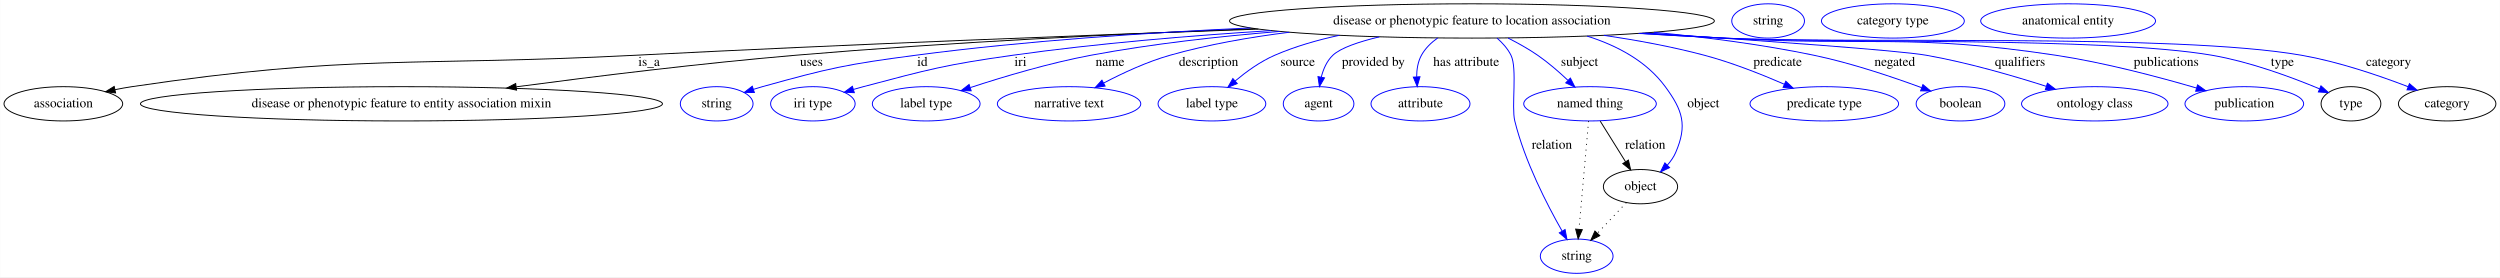
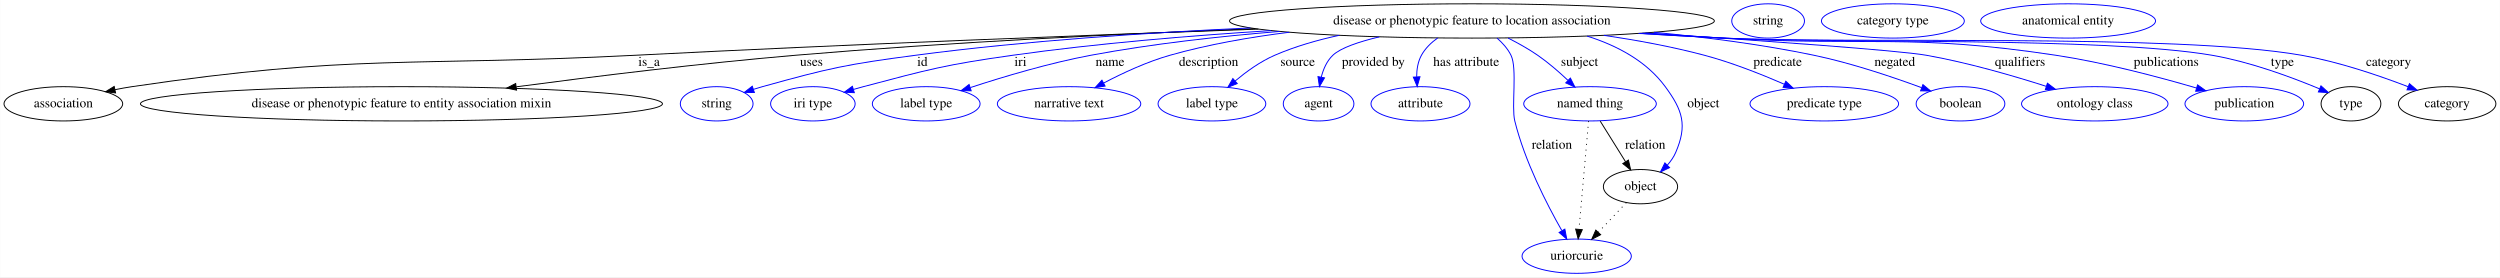
<svg xmlns="http://www.w3.org/2000/svg" width="2625pt" height="291pt" viewBox="0.00 0.00 2624.74 291.00">
  <g id="graph0" class="graph" transform="scale(1 1) rotate(0) translate(4 287)">
    <polygon fill="white" stroke="transparent" points="-4,4 -4,-287 2620.74,-287 2620.74,4 -4,4" />
    <g id="node1" class="node">
      <ellipse fill="none" stroke="black" cx="1541.39" cy="-265" rx="254.55" ry="18" />
      <text text-anchor="middle" x="1541.39" y="-261.3" font-family="Times,serif" font-size="14.00">disease or phenotypic feature to location association</text>
    </g>
    <g id="node2" class="node">
      <ellipse fill="none" stroke="black" cx="62.39" cy="-178" rx="62.29" ry="18" />
      <text text-anchor="middle" x="62.39" y="-174.3" font-family="Times,serif" font-size="14.00">association</text>
    </g>
    <g id="edge1" class="edge">
      <path fill="none" stroke="black" d="M1317.14,-256.45C1139.69,-250.14 885.64,-240.36 663.39,-229 428.13,-216.97 367.42,-230.52 134.39,-196 128.62,-195.14 122.62,-194.06 116.66,-192.84" />
      <polygon fill="black" stroke="black" points="117.23,-189.39 106.72,-190.71 115.76,-196.23 117.23,-189.39" />
      <text text-anchor="middle" x="677.39" y="-217.8" font-family="Times,serif" font-size="14.00">is_a</text>
    </g>
    <g id="node3" class="node">
      <ellipse fill="none" stroke="black" cx="417.39" cy="-178" rx="274.05" ry="18" />
      <text text-anchor="middle" x="417.39" y="-174.3" font-family="Times,serif" font-size="14.00">disease or phenotypic feature to entity association mixin</text>
    </g>
    <g id="edge2" class="edge">
      <path fill="none" stroke="black" d="M1313.7,-256.89C1174.28,-251.51 992.33,-242.67 831.39,-229 732.37,-220.59 620.5,-206.82 538.04,-195.86" />
      <polygon fill="black" stroke="black" points="538.25,-192.36 527.88,-194.5 537.33,-199.3 538.25,-192.36" />
      <text text-anchor="middle" x="847.89" y="-217.8" font-family="Times,serif" font-size="14.00">uses</text>
    </g>
    <g id="node4" class="node">
      <ellipse fill="none" stroke="blue" cx="748.39" cy="-178" rx="38.19" ry="18" />
      <text text-anchor="middle" x="748.39" y="-174.3" font-family="Times,serif" font-size="14.00">string</text>
    </g>
    <g id="edge3" class="edge">
      <path fill="none" stroke="blue" d="M1308.7,-257.65C1201.4,-252.78 1072.57,-244.18 957.39,-229 884.98,-219.46 866.77,-215.57 796.39,-196 793.29,-195.14 790.09,-194.17 786.89,-193.15" />
      <polygon fill="blue" stroke="blue" points="787.97,-189.83 777.38,-189.99 785.76,-196.47 787.97,-189.83" />
      <text text-anchor="middle" x="964.39" y="-217.8" font-family="Times,serif" font-size="14.00">id</text>
    </g>
    <g id="node5" class="node">
      <ellipse fill="none" stroke="blue" cx="849.39" cy="-178" rx="44.39" ry="18" />
      <text text-anchor="middle" x="849.39" y="-174.3" font-family="Times,serif" font-size="14.00">iri type</text>
    </g>
    <g id="edge4" class="edge">
      <path fill="none" stroke="blue" d="M1330.47,-254.86C1245.93,-249.58 1147.77,-241.44 1059.39,-229 988.79,-219.06 971.32,-214.25 902.39,-196 899.02,-195.11 895.55,-194.13 892.07,-193.11" />
      <polygon fill="blue" stroke="blue" points="892.9,-189.7 882.32,-190.14 890.87,-196.4 892.9,-189.7" />
      <text text-anchor="middle" x="1067.39" y="-217.8" font-family="Times,serif" font-size="14.00">iri</text>
    </g>
    <g id="node6" class="node">
      <ellipse fill="none" stroke="blue" cx="968.39" cy="-178" rx="56.59" ry="18" />
      <text text-anchor="middle" x="968.39" y="-174.3" font-family="Times,serif" font-size="14.00">label type</text>
    </g>
    <g id="edge5" class="edge">
      <path fill="none" stroke="blue" d="M1339.43,-253.99C1275.72,-248.79 1205.3,-240.91 1141.39,-229 1097.76,-220.86 1049.31,-206.37 1014.81,-195.08" />
      <polygon fill="blue" stroke="blue" points="1015.61,-191.66 1005.02,-191.84 1013.41,-198.3 1015.61,-191.66" />
      <text text-anchor="middle" x="1161.39" y="-217.8" font-family="Times,serif" font-size="14.00">name</text>
    </g>
    <g id="node7" class="node">
      <ellipse fill="none" stroke="blue" cx="1118.39" cy="-178" rx="75.29" ry="18" />
      <text text-anchor="middle" x="1118.39" y="-174.3" font-family="Times,serif" font-size="14.00">narrative text</text>
    </g>
    <g id="edge6" class="edge">
      <path fill="none" stroke="blue" d="M1349.59,-253.13C1307.82,-247.92 1264.22,-240.25 1224.39,-229 1200.22,-222.17 1174.71,-210.3 1154.78,-199.84" />
      <polygon fill="blue" stroke="blue" points="1156.22,-196.64 1145.75,-195 1152.91,-202.81 1156.22,-196.64" />
      <text text-anchor="middle" x="1264.89" y="-217.8" font-family="Times,serif" font-size="14.00">description</text>
    </g>
    <g id="node8" class="node">
      <ellipse fill="none" stroke="blue" cx="1268.39" cy="-178" rx="56.59" ry="18" />
      <text text-anchor="middle" x="1268.39" y="-174.3" font-family="Times,serif" font-size="14.00">label type</text>
    </g>
    <g id="edge7" class="edge">
      <path fill="none" stroke="blue" d="M1402.05,-249.91C1378.9,-244.91 1355.56,-238.15 1334.39,-229 1319.28,-222.47 1304.47,-211.77 1292.73,-201.94" />
      <polygon fill="blue" stroke="blue" points="1294.97,-199.25 1285.12,-195.34 1290.38,-204.53 1294.97,-199.25" />
      <text text-anchor="middle" x="1358.39" y="-217.8" font-family="Times,serif" font-size="14.00">source</text>
    </g>
    <g id="node9" class="node">
      <ellipse fill="none" stroke="blue" cx="1380.39" cy="-178" rx="37.09" ry="18" />
      <text text-anchor="middle" x="1380.39" y="-174.3" font-family="Times,serif" font-size="14.00">agent</text>
    </g>
    <g id="edge8" class="edge">
      <path fill="none" stroke="blue" d="M1444.15,-248.29C1422.47,-243.1 1403.49,-236.65 1395.39,-229 1389.03,-222.98 1385.33,-214.38 1383.19,-206" />
      <polygon fill="blue" stroke="blue" points="1386.61,-205.24 1381.29,-196.08 1379.74,-206.56 1386.61,-205.24" />
      <text text-anchor="middle" x="1437.89" y="-217.8" font-family="Times,serif" font-size="14.00">provided by</text>
    </g>
    <g id="node10" class="node">
      <ellipse fill="none" stroke="blue" cx="1487.39" cy="-178" rx="51.99" ry="18" />
      <text text-anchor="middle" x="1487.39" y="-174.3" font-family="Times,serif" font-size="14.00">attribute</text>
    </g>
    <g id="edge9" class="edge">
      <path fill="none" stroke="blue" d="M1505.36,-247.11C1498.59,-242.25 1492.39,-236.24 1488.39,-229 1484.65,-222.2 1483.4,-214.06 1483.35,-206.33" />
      <polygon fill="blue" stroke="blue" points="1486.86,-206.41 1483.92,-196.23 1479.87,-206.02 1486.86,-206.41" />
      <text text-anchor="middle" x="1535.39" y="-217.8" font-family="Times,serif" font-size="14.00">has attribute</text>
    </g>
    <g id="node11" class="node">
      <ellipse fill="none" stroke="blue" cx="1665.39" cy="-178" rx="69.59" ry="18" />
      <text text-anchor="middle" x="1665.39" y="-174.3" font-family="Times,serif" font-size="14.00">named thing</text>
    </g>
    <g id="edge10" class="edge">
      <path fill="none" stroke="blue" d="M1579.33,-247.05C1589.72,-241.8 1600.77,-235.63 1610.39,-229 1621.52,-221.33 1632.74,-211.57 1642.12,-202.72" />
      <polygon fill="blue" stroke="blue" points="1644.77,-205.02 1649.53,-195.56 1639.9,-199.99 1644.77,-205.02" />
      <text text-anchor="middle" x="1654.39" y="-217.8" font-family="Times,serif" font-size="14.00">subject</text>
    </g>
    <g id="node12" class="node">
      <ellipse fill="none" stroke="blue" cx="1911.39" cy="-178" rx="77.99" ry="18" />
      <text text-anchor="middle" x="1911.39" y="-174.3" font-family="Times,serif" font-size="14.00">predicate type</text>
    </g>
    <g id="edge11" class="edge">
      <path fill="none" stroke="blue" d="M1679.97,-249.89C1714.72,-244.78 1751.69,-237.97 1785.39,-229 1814.21,-221.33 1845.36,-209.01 1869.48,-198.52" />
      <polygon fill="blue" stroke="blue" points="1870.96,-201.69 1878.69,-194.45 1868.13,-195.29 1870.96,-201.69" />
      <text text-anchor="middle" x="1862.39" y="-217.8" font-family="Times,serif" font-size="14.00">predicate</text>
    </g>
    <g id="node13" class="node">
-       <ellipse fill="none" stroke="blue" cx="1651.39" cy="-18" rx="38.19" ry="18" />
-       <text text-anchor="middle" x="1651.39" y="-14.3" font-family="Times,serif" font-size="14.00">string</text>
+       <ellipse fill="none" stroke="blue" cx="1651.39" cy="-18" rx="57.39" ry="18" />
+       <text text-anchor="middle" x="1651.39" y="-14.3" font-family="Times,serif" font-size="14.00">uriorcurie</text>
    </g>
    <g id="edge12" class="edge">
-       <path fill="none" stroke="blue" d="M1567.74,-247C1573.55,-241.93 1578.98,-235.87 1582.39,-229 1589.23,-215.24 1582.71,-174.91 1586.39,-160 1596.92,-117.4 1620.35,-71.96 1636.01,-44.52" />
-       <polygon fill="blue" stroke="blue" points="1639.19,-46 1641.19,-35.6 1633.14,-42.48 1639.19,-46" />
+       <path fill="none" stroke="blue" d="M1567.74,-247C1573.55,-241.93 1578.98,-235.87 1582.39,-229 1589.23,-215.24 1582.71,-174.91 1586.39,-160 1596.86,-117.63 1620.09,-72.45 1635.75,-44.97" />
+       <polygon fill="blue" stroke="blue" points="1638.95,-46.43 1640.94,-36.02 1632.9,-42.91 1638.95,-46.43" />
      <text text-anchor="middle" x="1625.39" y="-130.8" font-family="Times,serif" font-size="14.00">relation</text>
    </g>
    <g id="node14" class="node">
      <ellipse fill="none" stroke="blue" cx="2054.39" cy="-178" rx="46.59" ry="18" />
      <text text-anchor="middle" x="2054.39" y="-174.3" font-family="Times,serif" font-size="14.00">boolean</text>
    </g>
    <g id="edge13" class="edge">
      <path fill="none" stroke="blue" d="M1732.6,-253.1C1787.17,-247.9 1846.45,-240.25 1900.39,-229 1939.63,-220.82 1982.93,-206.24 2013.59,-194.93" />
      <polygon fill="blue" stroke="blue" points="2014.94,-198.16 2023.08,-191.39 2012.49,-191.61 2014.94,-198.16" />
      <text text-anchor="middle" x="1985.39" y="-217.8" font-family="Times,serif" font-size="14.00">negated</text>
    </g>
    <g id="node15" class="node">
      <ellipse fill="none" stroke="blue" cx="2195.39" cy="-178" rx="76.89" ry="18" />
      <text text-anchor="middle" x="2195.39" y="-174.3" font-family="Times,serif" font-size="14.00">ontology class</text>
    </g>
    <g id="edge14" class="edge">
      <path fill="none" stroke="blue" d="M1723.65,-252.4C1845.78,-244.32 1989.36,-234.11 2018.39,-229 2061.66,-221.38 2109.53,-207.51 2144.58,-196.31" />
      <polygon fill="blue" stroke="blue" points="2145.67,-199.64 2154.1,-193.23 2143.51,-192.98 2145.67,-199.64" />
      <text text-anchor="middle" x="2116.89" y="-217.8" font-family="Times,serif" font-size="14.00">qualifiers</text>
    </g>
    <g id="node16" class="node">
      <ellipse fill="none" stroke="blue" cx="2352.39" cy="-178" rx="62.29" ry="18" />
      <text text-anchor="middle" x="2352.39" y="-174.3" font-family="Times,serif" font-size="14.00">publication</text>
    </g>
    <g id="edge15" class="edge">
      <path fill="none" stroke="blue" d="M1720.31,-252.17C1748.77,-250.38 1777.88,-248.6 1805.39,-247 1960.45,-238.01 2000.81,-252.12 2154.39,-229 2205.46,-221.31 2262.51,-206.19 2302.21,-194.57" />
      <polygon fill="blue" stroke="blue" points="2303.32,-197.9 2311.91,-191.71 2301.33,-191.18 2303.32,-197.9" />
      <text text-anchor="middle" x="2270.39" y="-217.8" font-family="Times,serif" font-size="14.00">publications</text>
    </g>
    <g id="node17" class="node">
      <ellipse fill="none" stroke="black" cx="2464.39" cy="-178" rx="31.4" ry="18" />
      <text text-anchor="middle" x="2464.39" y="-174.3" font-family="Times,serif" font-size="14.00">type</text>
    </g>
    <g id="edge16" class="edge">
      <path fill="none" stroke="blue" d="M1717.44,-251.95C1746.8,-250.14 1776.95,-248.41 1805.39,-247 1919.32,-241.33 2205.96,-248.28 2318.39,-229 2358.49,-222.13 2402.38,-205.82 2431.46,-193.68" />
      <polygon fill="blue" stroke="blue" points="2432.9,-196.88 2440.73,-189.75 2430.16,-190.44 2432.9,-196.88" />
      <text text-anchor="middle" x="2392.39" y="-217.8" font-family="Times,serif" font-size="14.00">type</text>
    </g>
    <g id="node19" class="node">
      <ellipse fill="none" stroke="black" cx="2565.39" cy="-178" rx="51.19" ry="18" />
      <text text-anchor="middle" x="2565.39" y="-174.3" font-family="Times,serif" font-size="14.00">category</text>
    </g>
    <g id="edge17" class="edge">
      <path fill="none" stroke="blue" d="M1716.37,-251.88C1746.07,-250.06 1776.61,-248.35 1805.39,-247 1940.19,-240.66 2279.45,-252.2 2412.39,-229 2451.39,-222.19 2494.08,-207.61 2524.44,-195.94" />
      <polygon fill="blue" stroke="blue" points="2525.8,-199.17 2533.84,-192.27 2523.25,-192.65 2525.8,-199.17" />
      <text text-anchor="middle" x="2503.89" y="-217.8" font-family="Times,serif" font-size="14.00">category</text>
    </g>
    <g id="node21" class="node">
      <ellipse fill="none" stroke="black" cx="1718.39" cy="-91" rx="38.99" ry="18" />
      <text text-anchor="middle" x="1718.39" y="-87.3" font-family="Times,serif" font-size="14.00">object</text>
    </g>
    <g id="edge18" class="edge">
      <path fill="none" stroke="blue" d="M1662.29,-249.12C1693.93,-239.16 1724.68,-222.79 1744.39,-196 1762.8,-170.99 1767.68,-155.52 1755.39,-127 1753.31,-122.15 1750.18,-117.66 1746.61,-113.62" />
      <polygon fill="blue" stroke="blue" points="1748.93,-110.99 1739.36,-106.44 1744.01,-115.97 1748.93,-110.99" />
      <text text-anchor="middle" x="1784.39" y="-174.3" font-family="Times,serif" font-size="14.00">object</text>
    </g>
    <g id="edge20" class="edge">
      <path fill="none" stroke="black" stroke-dasharray="1,5" d="M1663.87,-159.79C1661.45,-132.48 1656.71,-78.99 1653.82,-46.38" />
      <polygon fill="black" stroke="black" points="1657.29,-45.84 1652.92,-36.19 1650.31,-46.46 1657.29,-45.84" />
    </g>
    <g id="edge19" class="edge">
      <path fill="none" stroke="black" d="M1676.12,-159.8C1683.76,-147.54 1694.16,-130.87 1702.73,-117.13" />
      <polygon fill="black" stroke="black" points="1705.72,-118.93 1708.05,-108.6 1699.78,-115.23 1705.72,-118.93" />
      <text text-anchor="middle" x="1723.39" y="-130.8" font-family="Times,serif" font-size="14.00">relation</text>
    </g>
    <g id="node18" class="node">
      <ellipse fill="none" stroke="blue" cx="1852.39" cy="-265" rx="38.19" ry="18" />
      <text text-anchor="middle" x="1852.39" y="-261.3" font-family="Times,serif" font-size="14.00">string</text>
    </g>
    <g id="node20" class="node">
      <ellipse fill="none" stroke="blue" cx="1983.39" cy="-265" rx="74.99" ry="18" />
      <text text-anchor="middle" x="1983.39" y="-261.3" font-family="Times,serif" font-size="14.00">category type</text>
    </g>
    <g id="edge21" class="edge">
-       <path fill="none" stroke="black" stroke-dasharray="1,5" d="M1703.52,-74.24C1694.59,-64.77 1683.06,-52.56 1673.12,-42.02" />
-       <polygon fill="black" stroke="black" points="1675.63,-39.58 1666.22,-34.71 1670.54,-44.39 1675.63,-39.58" />
+       <path fill="none" stroke="black" stroke-dasharray="1,5" d="M1703.52,-74.24C1694.92,-65.13 1683.92,-53.47 1674.24,-43.21" />
+       <polygon fill="black" stroke="black" points="1676.56,-40.57 1667.16,-35.7 1671.47,-45.38 1676.56,-40.57" />
    </g>
    <g id="node22" class="node">
      <ellipse fill="none" stroke="blue" cx="2167.39" cy="-265" rx="91.78" ry="18" />
      <text text-anchor="middle" x="2167.39" y="-261.3" font-family="Times,serif" font-size="14.00">anatomical entity</text>
    </g>
  </g>
</svg>
